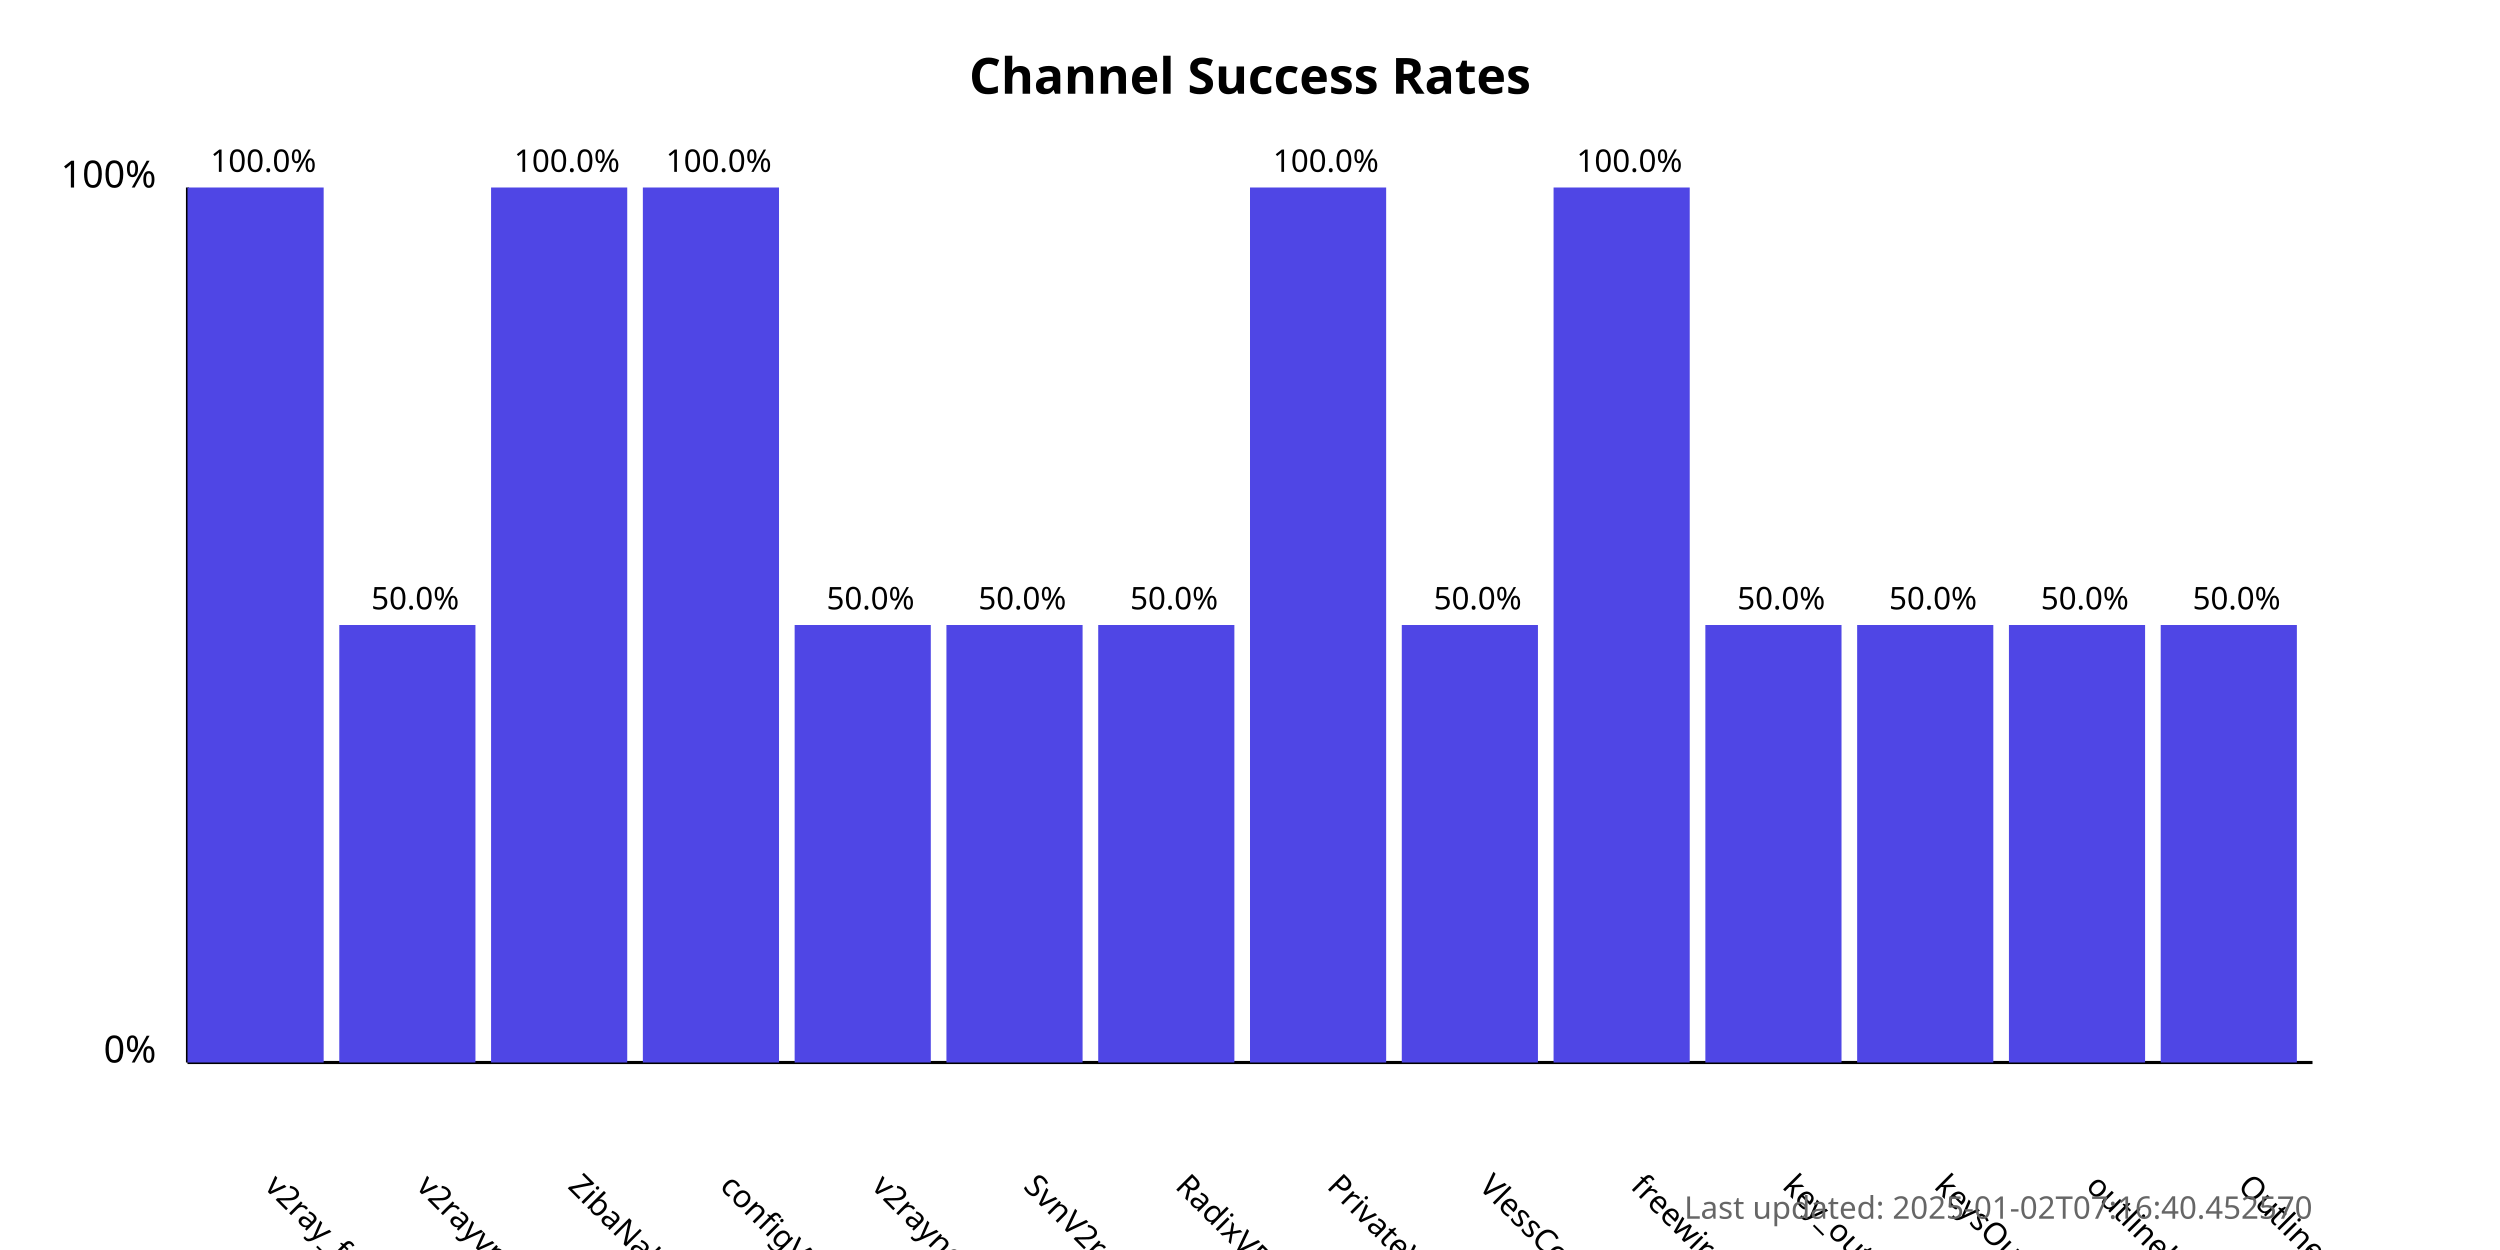
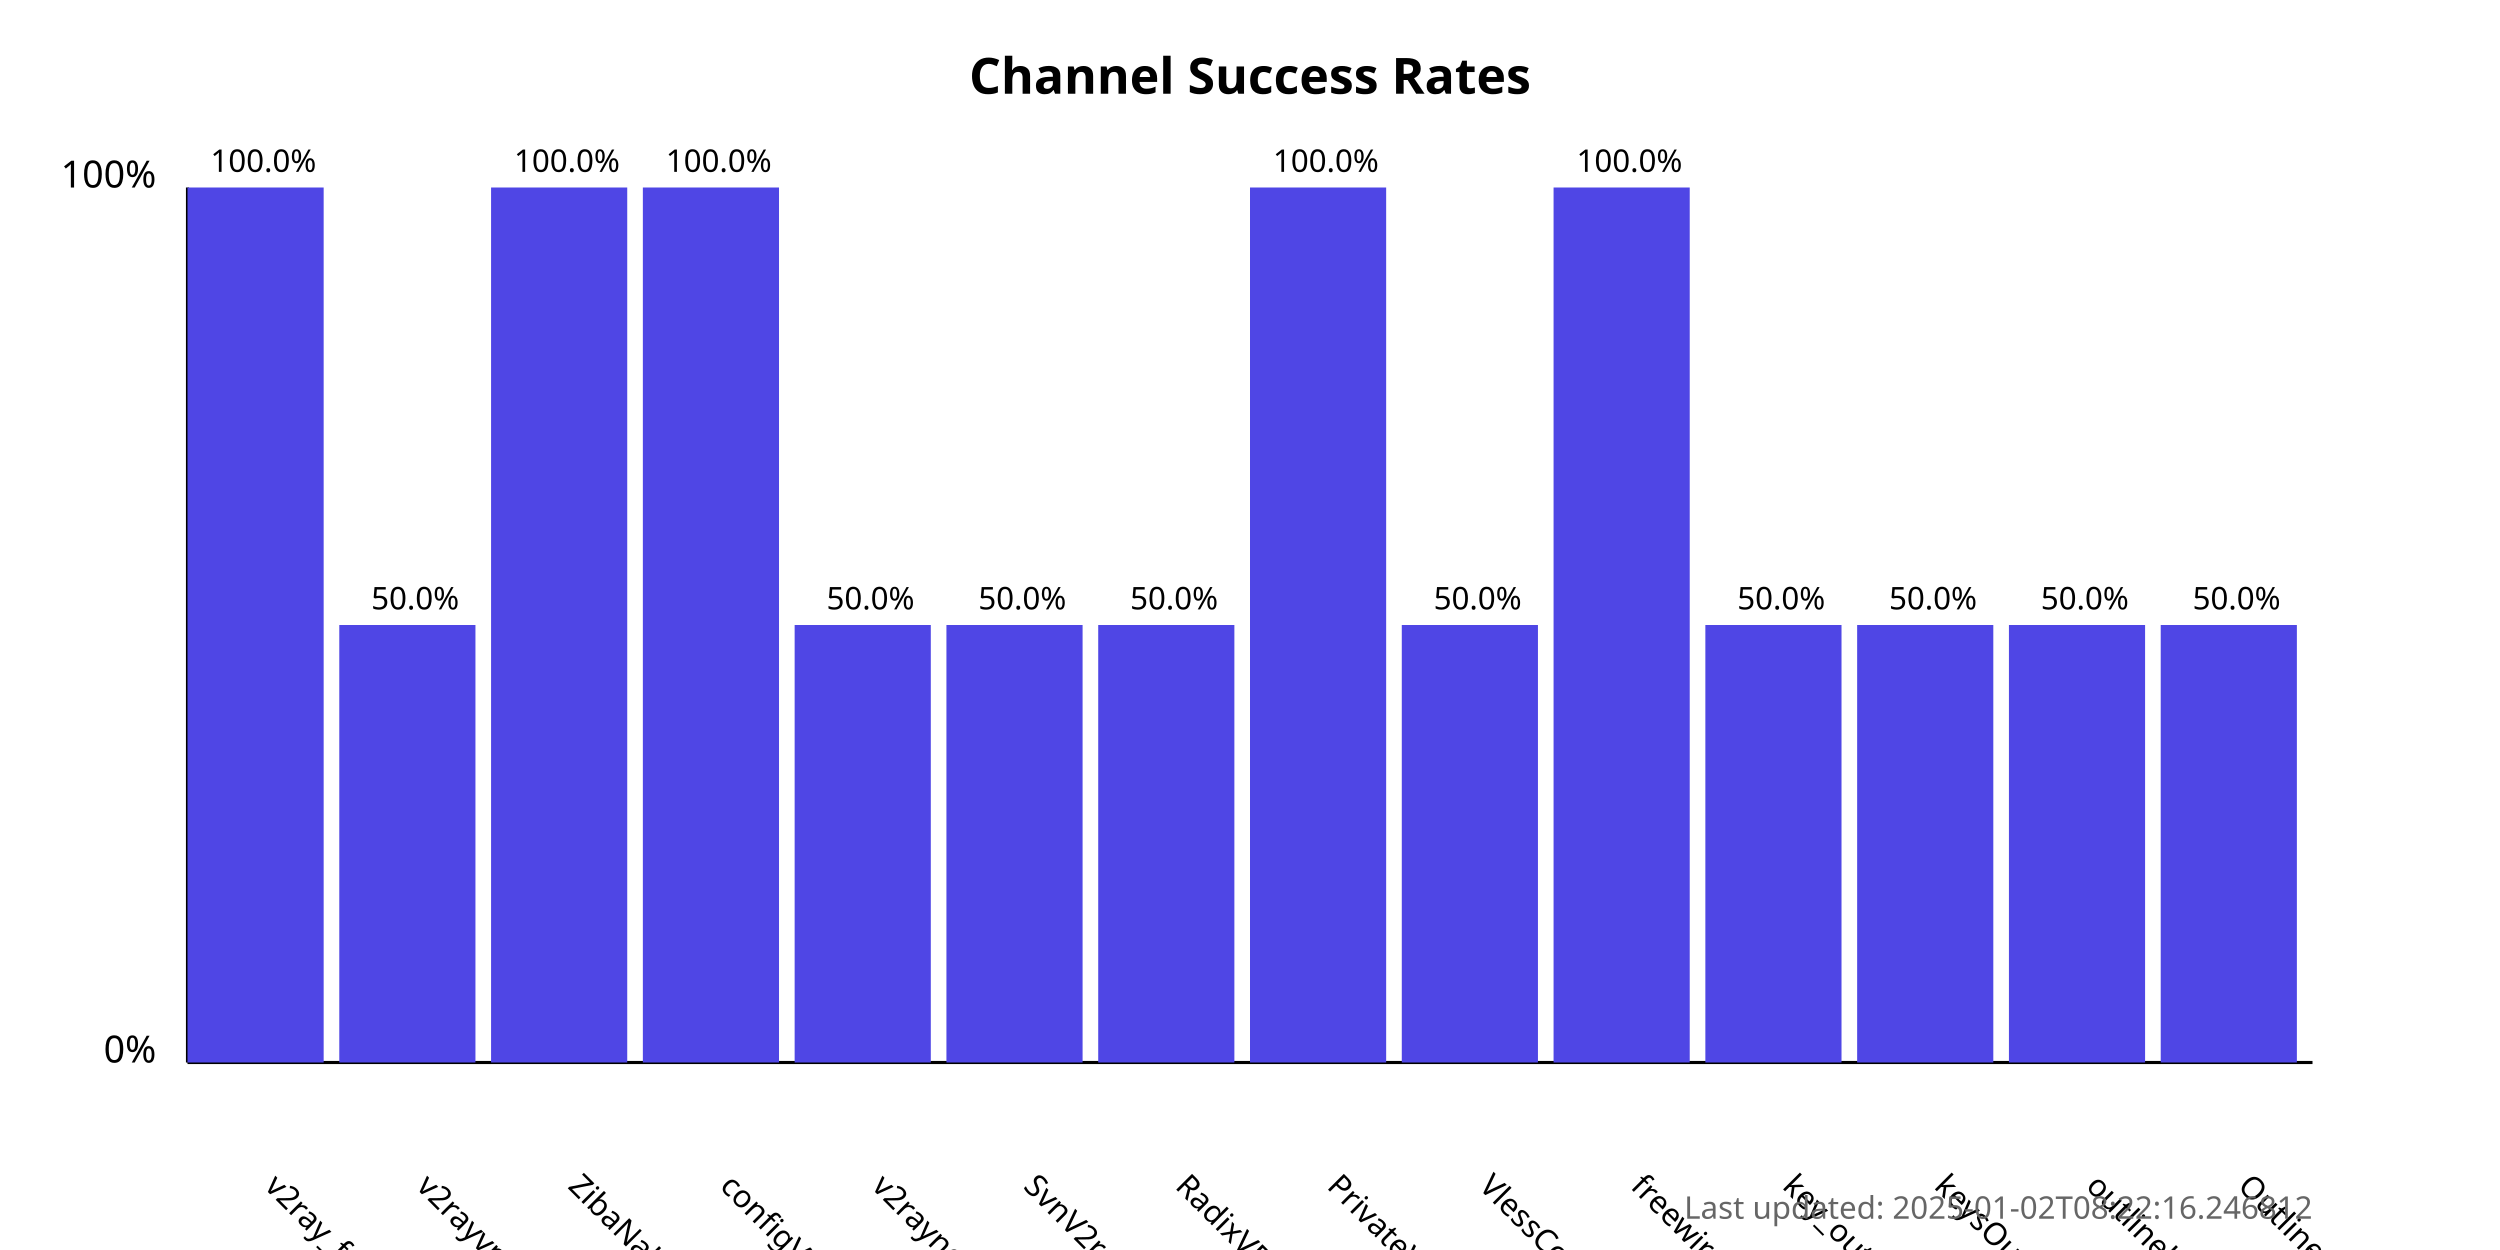
<svg xmlns="http://www.w3.org/2000/svg" width="800" height="400">
  <style>
            .chart-title { font: bold 16px sans-serif; }
            .axis-label { font: 12px sans-serif; }
            .tick-label { font: 10px sans-serif; }
            .bar { fill: #4f46e5; }
            .bar:hover { fill: #6366f1; }
            .timestamp { font: 10px sans-serif; fill: #666; }
        </style>
  <text x="400.0" y="30" text-anchor="middle" class="chart-title">
            Channel Success Rates
        </text>
  <line x1="60" y1="340" x2="60" y2="60" stroke="black" stroke-width="1" />
  <line x1="60" y1="340" x2="740" y2="340" stroke="black" stroke-width="1" />
  <text x="50" y="340" text-anchor="end" class="axis-label">0%</text>
  <text x="50" y="60" text-anchor="end" class="axis-label">100%</text>
  <g>
    <rect x="60" y="60.0" width="43.571" height="280.0" class="bar" />
    <text x="84.286" y="380" transform="rotate(45, 84.28571, 380)" text-anchor="start" class="tick-label">
                v2ray_free_conf
            </text>
    <text x="84.286" y="55.0" text-anchor="middle" class="tick-label">
                100.0%
            </text>
  </g>
  <g>
    <rect x="108.571" y="200.0" width="43.571" height="140.0" class="bar" />
    <text x="132.857" y="380" transform="rotate(45, 132.8571, 380)" text-anchor="start" class="tick-label">
                v2rayvpno
            </text>
    <text x="132.857" y="195.0" text-anchor="middle" class="tick-label">
                50.0%
            </text>
  </g>
  <g>
    <rect x="157.143" y="60.0" width="43.571" height="280.0" class="bar" />
    <text x="181.429" y="380" transform="rotate(45, 181.4286, 380)" text-anchor="start" class="tick-label">
                ZibaNabz
            </text>
    <text x="181.429" y="55.0" text-anchor="middle" class="tick-label">
                100.0%
            </text>
  </g>
  <g>
    <rect x="205.714" y="60.0" width="43.571" height="280.0" class="bar" />
    <text x="230.0" y="380" transform="rotate(45, 230.0, 380)" text-anchor="start" class="tick-label">
                configV2rayForFree
            </text>
    <text x="230.0" y="55.0" text-anchor="middle" class="tick-label">
                100.0%
            </text>
  </g>
  <g>
    <rect x="254.286" y="200.0" width="43.571" height="140.0" class="bar" />
    <text x="278.571" y="380" transform="rotate(45, 278.5714, 380)" text-anchor="start" class="tick-label">
                v2rayngvpn
            </text>
    <text x="278.571" y="195.0" text-anchor="middle" class="tick-label">
                50.0%
            </text>
  </g>
  <g>
    <rect x="302.857" y="200.0" width="43.571" height="140.0" class="bar" />
    <text x="327.143" y="380" transform="rotate(45, 327.1429, 380)" text-anchor="start" class="tick-label">
                SvnV2ray
            </text>
    <text x="327.143" y="195.0" text-anchor="middle" class="tick-label">
                50.0%
            </text>
  </g>
  <g>
    <rect x="351.429" y="200.0" width="43.571" height="140.0" class="bar" />
    <text x="375.714" y="380" transform="rotate(45, 375.7143, 380)" text-anchor="start" class="tick-label">
                RadixVPN
            </text>
    <text x="375.714" y="195.0" text-anchor="middle" class="tick-label">
                50.0%
            </text>
  </g>
  <g>
    <rect x="400" y="60.0" width="43.571" height="280.0" class="bar" />
    <text x="424.286" y="380" transform="rotate(45, 424.2857, 380)" text-anchor="start" class="tick-label">
                PrivateVPNs
            </text>
    <text x="424.286" y="55.0" text-anchor="middle" class="tick-label">
                100.0%
            </text>
  </g>
  <g>
    <rect x="448.571" y="200.0" width="43.571" height="140.0" class="bar" />
    <text x="472.857" y="380" transform="rotate(45, 472.8571, 380)" text-anchor="start" class="tick-label">
                VlessConfig
            </text>
    <text x="472.857" y="195.0" text-anchor="middle" class="tick-label">
                50.0%
            </text>
  </g>
  <g>
    <rect x="497.143" y="60.0" width="43.571" height="280.0" class="bar" />
    <text x="521.429" y="380" transform="rotate(45, 521.4286, 380)" text-anchor="start" class="tick-label">
                freewireguard
            </text>
    <text x="521.429" y="55.0" text-anchor="middle" class="tick-label">
                100.0%
            </text>
  </g>
  <g>
    <rect x="545.714" y="200.0" width="43.571" height="140.0" class="bar" />
    <text x="570.0" y="380" transform="rotate(45, 570.0, 380)" text-anchor="start" class="tick-label">
                key_outline
            </text>
    <text x="570.0" y="195.0" text-anchor="middle" class="tick-label">
                50.0%
            </text>
  </g>
  <g>
    <rect x="594.286" y="200.0" width="43.571" height="140.0" class="bar" />
    <text x="618.571" y="380" transform="rotate(45, 618.5714, 380)" text-anchor="start" class="tick-label">
                keysOutline
            </text>
    <text x="618.571" y="195.0" text-anchor="middle" class="tick-label">
                50.0%
            </text>
  </g>
  <g>
    <rect x="642.857" y="200.0" width="43.571" height="140.0" class="bar" />
    <text x="667.143" y="380" transform="rotate(45, 667.1429, 380)" text-anchor="start" class="tick-label">
                outlinekeys_free
            </text>
    <text x="667.143" y="195.0" text-anchor="middle" class="tick-label">
                50.0%
            </text>
  </g>
  <g>
    <rect x="691.429" y="200.0" width="43.571" height="140.0" class="bar" />
    <text x="715.714" y="380" transform="rotate(45, 715.7143, 380)" text-anchor="start" class="tick-label">
                OutlineReleasedKey
            </text>
    <text x="715.714" y="195.0" text-anchor="middle" class="tick-label">
                50.0%
            </text>
  </g>
  <text x="740" y="390" text-anchor="end" class="timestamp">
-             Last updated: 2025-01-02T07:16:40.452570
+             Last updated: 2025-01-02T08:22:16.246812
        </text>
</svg>
